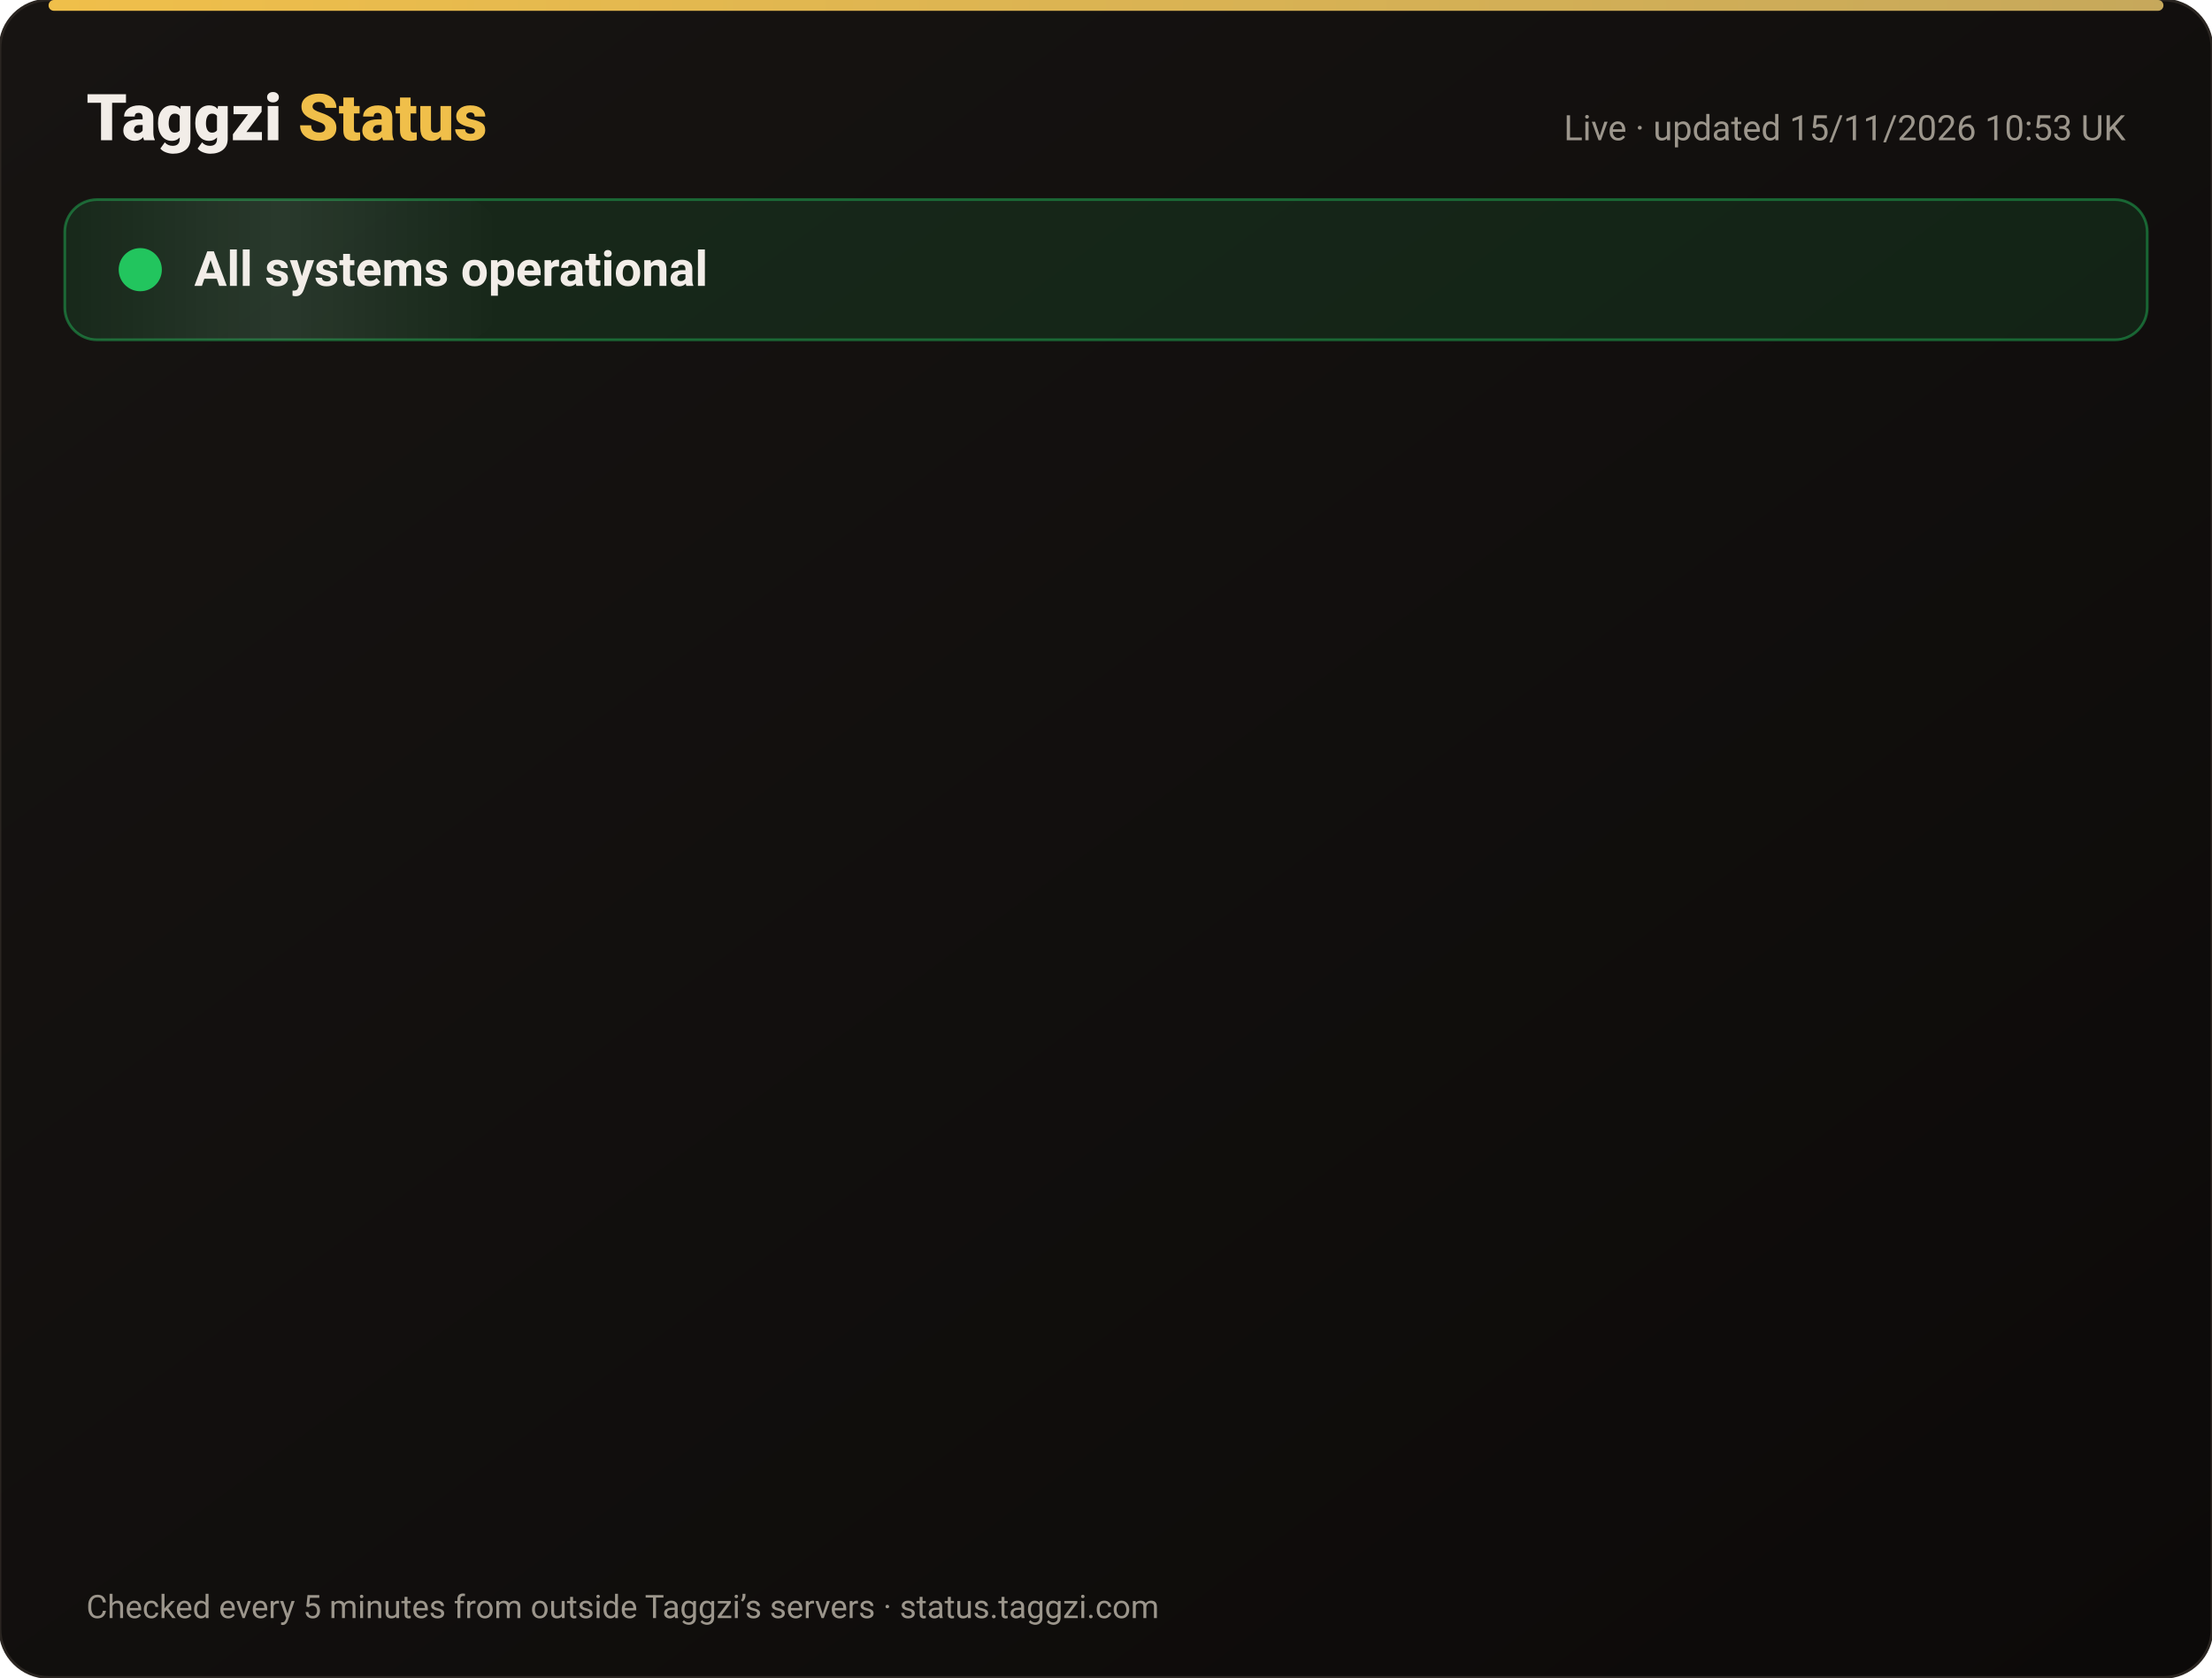
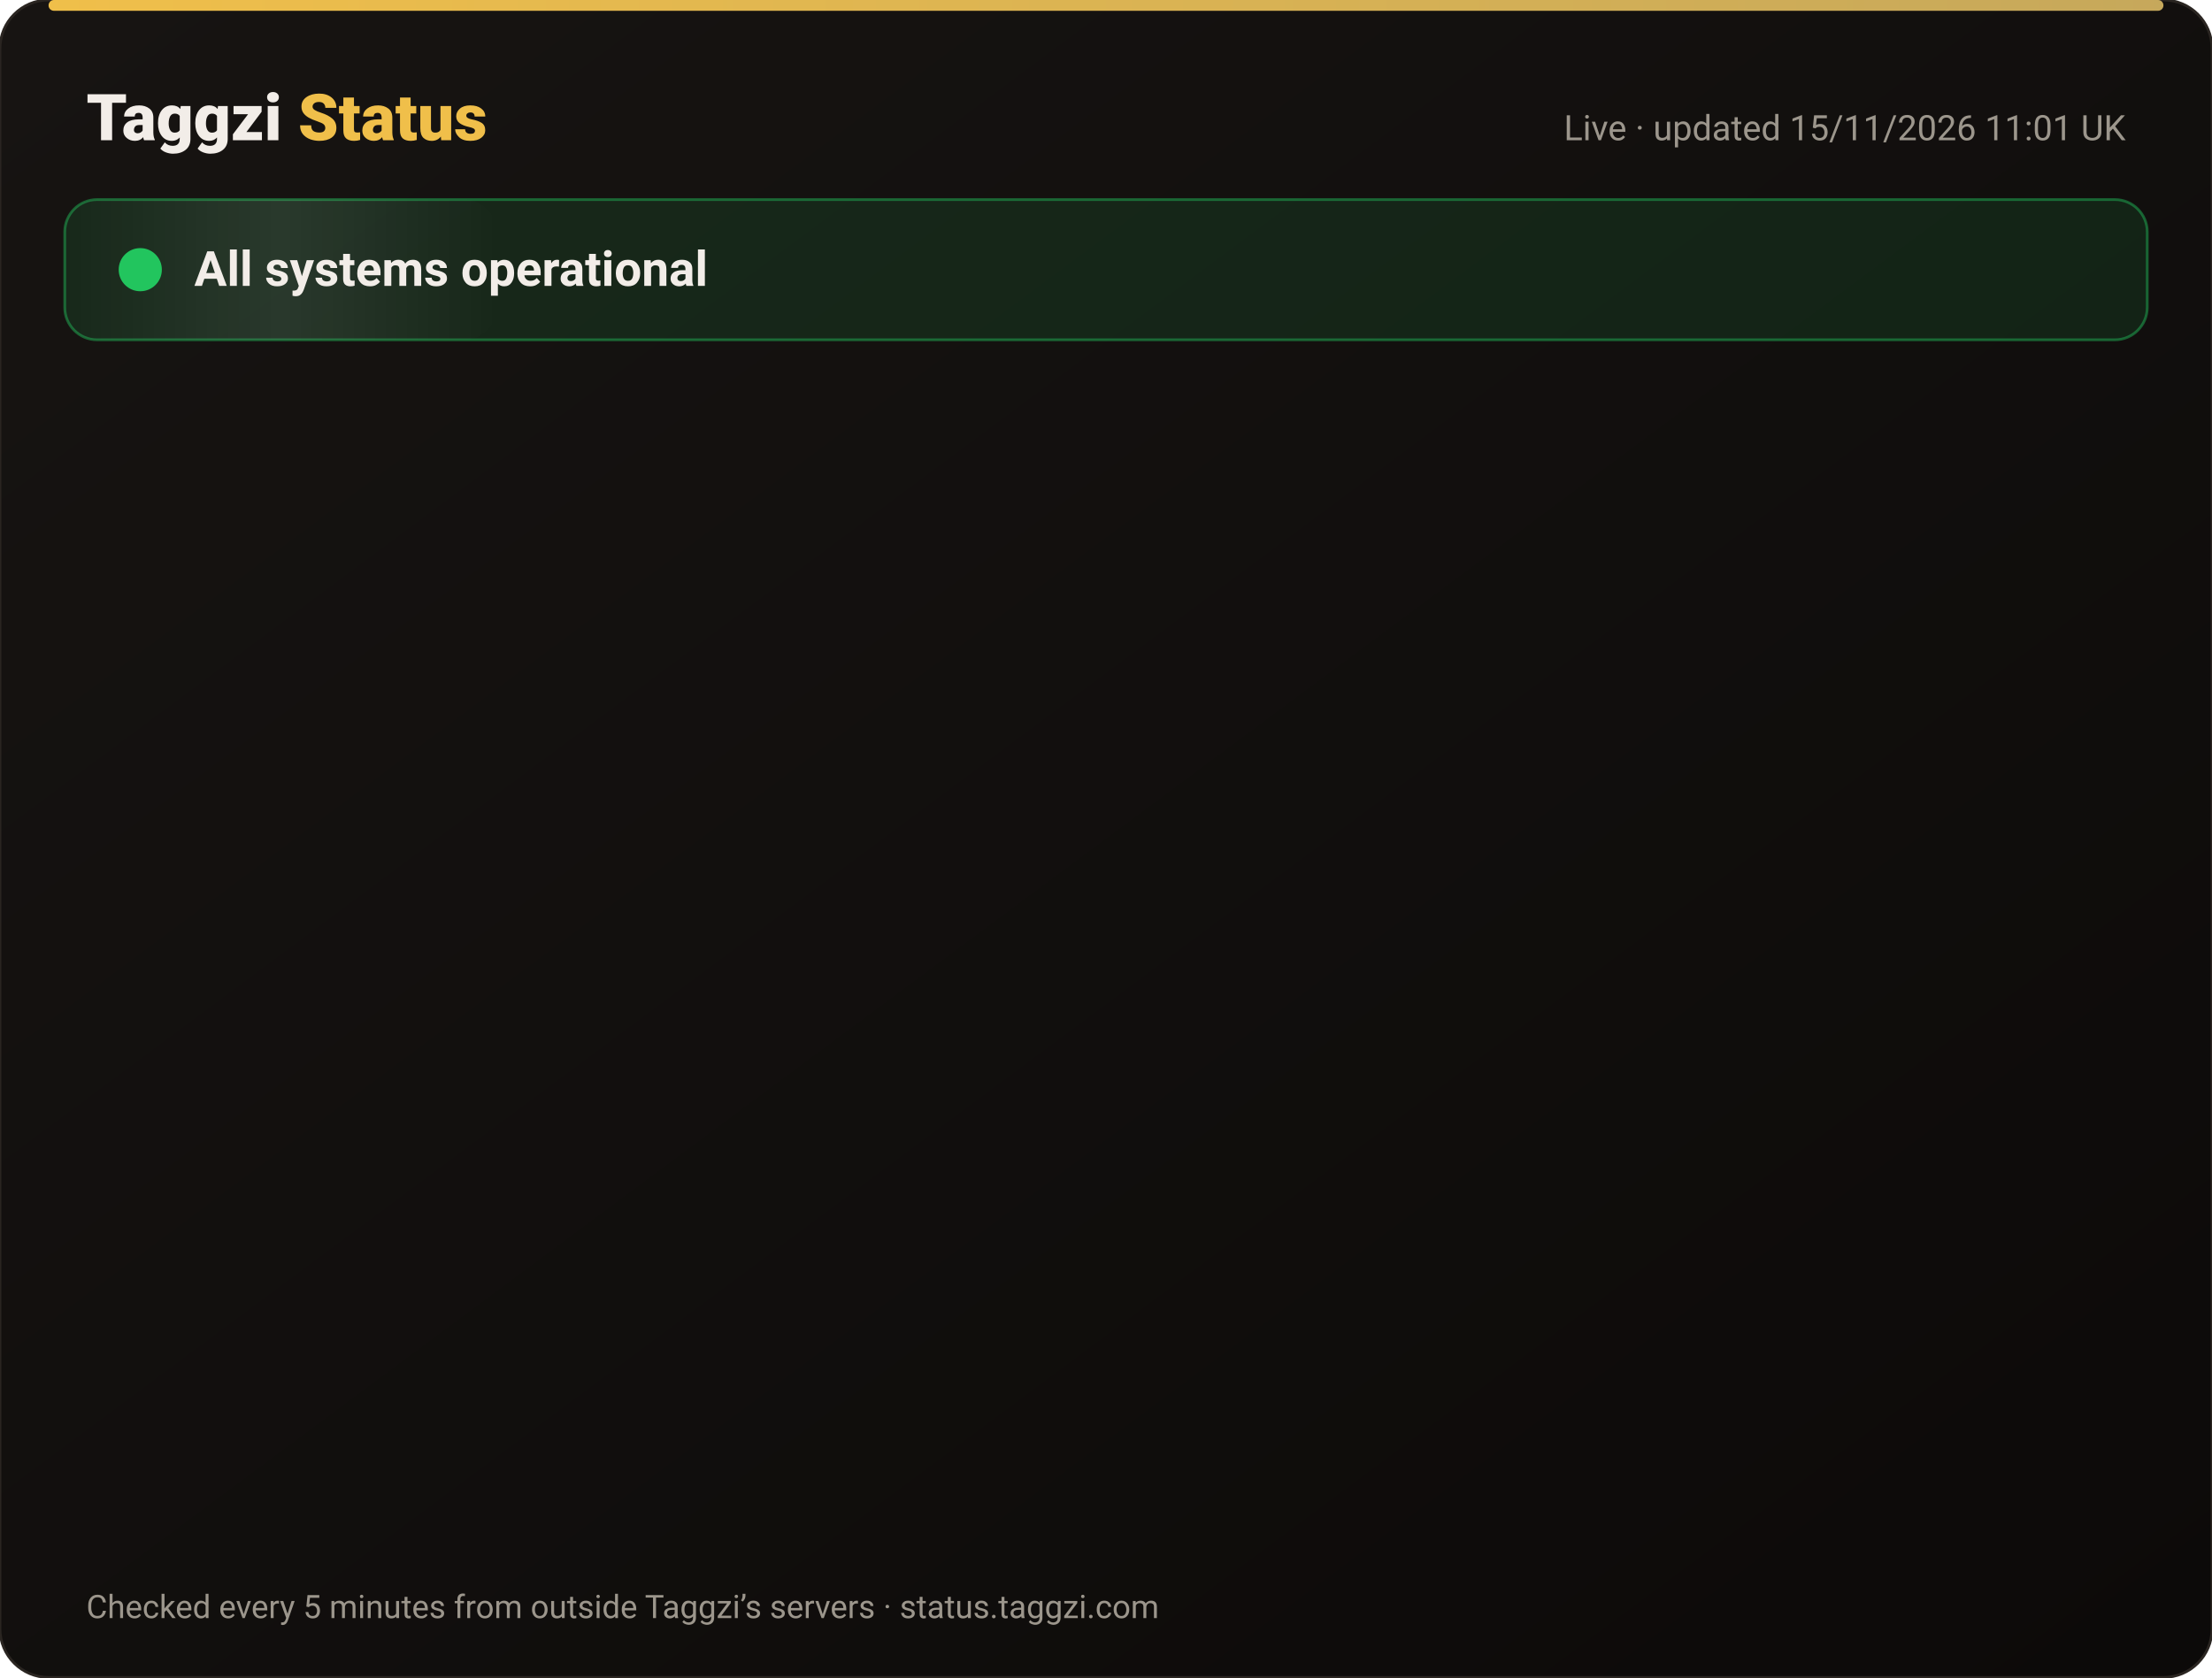
<svg xmlns="http://www.w3.org/2000/svg" width="820" height="622" viewBox="0 0 820 622" font-family="-apple-system,Segoe UI,Roboto,Helvetica,Arial,sans-serif">
  <defs>
    <linearGradient id="bg" x1="0" y1="0" x2="1" y2="1">
      <stop offset="0" stop-color="#171412" />
      <stop offset="1" stop-color="#0C0A09" />
    </linearGradient>
    <linearGradient id="gold" x1="0" x2="1">
      <stop offset="0" stop-color="#F0BF4A" />
      <stop offset="1" stop-color="#c6a85b" />
    </linearGradient>
    <linearGradient id="shine" x1="0" x2="1">
      <stop offset="0" stop-color="#fff" stop-opacity="0" />
      <stop offset=".5" stop-color="#fff" stop-opacity=".08" />
      <stop offset="1" stop-color="#fff" stop-opacity="0" />
    </linearGradient>
  </defs>
  <rect width="820" height="622" rx="18" fill="url(#bg)" stroke="#2a2521" />
  <rect x="18" y="0" width="784" height="4" rx="2" fill="url(#gold)" />
  <text x="32" y="52" font-size="24" font-weight="800" fill="#F2EDE8">Taggzi <tspan fill="#F0BF4A">Status</tspan>
  </text>
-   <text x="788" y="52" font-size="13" fill="#9C968C" text-anchor="end">Live · updated 15/11/2026 10:53 UK</text>
+   <text x="788" y="52" font-size="13" fill="#9C968C" text-anchor="end">Live · updated 15/11/2026 11:01 UK</text>
  <rect x="24" y="74" width="772" height="52" rx="12" fill="#22c55e" fill-opacity=".12" stroke="#22c55e" stroke-opacity=".45" />
  <rect x="24" y="74" width="160" height="52" rx="12" fill="url(#shine)">
    <animate attributeName="x" from="-160" to="820" dur="4s" repeatCount="indefinite" />
  </rect>
  <circle cx="52" cy="100" r="7" fill="#22c55e" />
  <circle cx="52" cy="100" r="7" fill="none" stroke="#22c55e" stroke-width="2">
    <animate attributeName="r" values="7;15;7" dur="2s" repeatCount="indefinite" />
    <animate attributeName="opacity" values=".9;0;.9" dur="2s" repeatCount="indefinite" />
  </circle>
  <text x="72" y="106" font-size="18" font-weight="700" fill="#F2EDE8">All systems operational</text>
  <g opacity="0">
    <animate attributeName="opacity" from="0" to="1" begin="0.00s" dur=".6s" fill="freeze" />
    <line x1="32" y1="188" x2="788" y2="188" stroke="#2a2521" />
    <circle cx="44" cy="166" r="6" fill="#22c55e">
      <animate attributeName="opacity" values="1;.45;1" dur="2.4s" begin="0.00s" repeatCount="indefinite" />
    </circle>
    <text x="62" y="171" font-size="15" font-weight="650" fill="#F2EDE8">Website</text>
    <text x="630" y="171" font-size="13" fill="#9C968C" text-anchor="end">99.97% uptime</text>
    <rect x="648" y="154" width="140" height="24" rx="12" fill="#22c55e" fill-opacity=".14" stroke="#22c55e" stroke-opacity=".5" />
    <text x="718" y="171" font-size="12" font-weight="700" fill="#22c55e" text-anchor="middle">Operational</text>
  </g>
  <g opacity="0">
    <animate attributeName="opacity" from="0" to="1" begin="0.15s" dur=".6s" fill="freeze" />
    <line x1="32" y1="234" x2="788" y2="234" stroke="#2a2521" />
    <circle cx="44" cy="212" r="6" fill="#22c55e">
      <animate attributeName="opacity" values="1;.45;1" dur="2.4s" begin="0.15s" repeatCount="indefinite" />
    </circle>
    <text x="62" y="217" font-size="15" font-weight="650" fill="#F2EDE8">Tag scans</text>
    <text x="630" y="217" font-size="13" fill="#9C968C" text-anchor="end">99.97% uptime</text>
    <rect x="648" y="200" width="140" height="24" rx="12" fill="#22c55e" fill-opacity=".14" stroke="#22c55e" stroke-opacity=".5" />
    <text x="718" y="217" font-size="12" font-weight="700" fill="#22c55e" text-anchor="middle">Operational</text>
  </g>
  <g opacity="0">
    <animate attributeName="opacity" from="0" to="1" begin="0.30s" dur=".6s" fill="freeze" />
    <line x1="32" y1="280" x2="788" y2="280" stroke="#2a2521" />
    <circle cx="44" cy="258" r="6" fill="#22c55e">
      <animate attributeName="opacity" values="1;.45;1" dur="2.4s" begin="0.30s" repeatCount="indefinite" />
    </circle>
    <text x="62" y="263" font-size="15" font-weight="650" fill="#F2EDE8">Manual tag lookup</text>
    <text x="630" y="263" font-size="13" fill="#9C968C" text-anchor="end">99.97% uptime</text>
    <rect x="648" y="246" width="140" height="24" rx="12" fill="#22c55e" fill-opacity=".14" stroke="#22c55e" stroke-opacity=".5" />
    <text x="718" y="263" font-size="12" font-weight="700" fill="#22c55e" text-anchor="middle">Operational</text>
  </g>
  <g opacity="0">
    <animate attributeName="opacity" from="0" to="1" begin="0.45s" dur=".6s" fill="freeze" />
    <line x1="32" y1="326" x2="788" y2="326" stroke="#2a2521" />
    <circle cx="44" cy="304" r="6" fill="#22c55e">
      <animate attributeName="opacity" values="1;.45;1" dur="2.4s" begin="0.45s" repeatCount="indefinite" />
    </circle>
    <text x="62" y="309" font-size="15" font-weight="650" fill="#F2EDE8">App &amp; login</text>
    <text x="630" y="309" font-size="13" fill="#9C968C" text-anchor="end">99.97% uptime</text>
    <rect x="648" y="292" width="140" height="24" rx="12" fill="#22c55e" fill-opacity=".14" stroke="#22c55e" stroke-opacity=".5" />
    <text x="718" y="309" font-size="12" font-weight="700" fill="#22c55e" text-anchor="middle">Operational</text>
  </g>
  <g opacity="0">
    <animate attributeName="opacity" from="0" to="1" begin="0.60s" dur=".6s" fill="freeze" />
    <line x1="32" y1="372" x2="788" y2="372" stroke="#2a2521" />
    <circle cx="44" cy="350" r="6" fill="#22c55e">
      <animate attributeName="opacity" values="1;.45;1" dur="2.4s" begin="0.60s" repeatCount="indefinite" />
    </circle>
    <text x="62" y="355" font-size="15" font-weight="650" fill="#F2EDE8">Community alerts</text>
    <text x="630" y="355" font-size="13" fill="#9C968C" text-anchor="end">99.97% uptime</text>
    <rect x="648" y="338" width="140" height="24" rx="12" fill="#22c55e" fill-opacity=".14" stroke="#22c55e" stroke-opacity=".5" />
    <text x="718" y="355" font-size="12" font-weight="700" fill="#22c55e" text-anchor="middle">Operational</text>
  </g>
  <g opacity="0">
    <animate attributeName="opacity" from="0" to="1" begin="0.75s" dur=".6s" fill="freeze" />
    <line x1="32" y1="418" x2="788" y2="418" stroke="#2a2521" />
    <circle cx="44" cy="396" r="6" fill="#22c55e">
      <animate attributeName="opacity" values="1;.45;1" dur="2.4s" begin="0.75s" repeatCount="indefinite" />
    </circle>
    <text x="62" y="401" font-size="15" font-weight="650" fill="#F2EDE8">Private calling</text>
    <text x="630" y="401" font-size="13" fill="#9C968C" text-anchor="end">99.97% uptime</text>
    <rect x="648" y="384" width="140" height="24" rx="12" fill="#22c55e" fill-opacity=".14" stroke="#22c55e" stroke-opacity=".5" />
    <text x="718" y="401" font-size="12" font-weight="700" fill="#22c55e" text-anchor="middle">Operational</text>
  </g>
  <g opacity="0">
    <animate attributeName="opacity" from="0" to="1" begin="0.90s" dur=".6s" fill="freeze" />
    <line x1="32" y1="464" x2="788" y2="464" stroke="#2a2521" />
    <circle cx="44" cy="442" r="6" fill="#22c55e">
      <animate attributeName="opacity" values="1;.45;1" dur="2.4s" begin="0.90s" repeatCount="indefinite" />
    </circle>
    <text x="62" y="447" font-size="15" font-weight="650" fill="#F2EDE8">Payments</text>
    <text x="630" y="447" font-size="13" fill="#9C968C" text-anchor="end">99.96% uptime</text>
    <rect x="648" y="430" width="140" height="24" rx="12" fill="#22c55e" fill-opacity=".14" stroke="#22c55e" stroke-opacity=".5" />
    <text x="718" y="447" font-size="12" font-weight="700" fill="#22c55e" text-anchor="middle">Operational</text>
  </g>
  <g opacity="0">
    <animate attributeName="opacity" from="0" to="1" begin="1.05s" dur=".6s" fill="freeze" />
    <line x1="32" y1="510" x2="788" y2="510" stroke="#2a2521" />
    <circle cx="44" cy="488" r="6" fill="#22c55e">
      <animate attributeName="opacity" values="1;.45;1" dur="2.4s" begin="1.05s" repeatCount="indefinite" />
    </circle>
    <text x="62" y="493" font-size="15" font-weight="650" fill="#F2EDE8">Email &amp; support</text>
    <text x="630" y="493" font-size="13" fill="#9C968C" text-anchor="end">99.97% uptime</text>
    <rect x="648" y="476" width="140" height="24" rx="12" fill="#22c55e" fill-opacity=".14" stroke="#22c55e" stroke-opacity=".5" />
    <text x="718" y="493" font-size="12" font-weight="700" fill="#22c55e" text-anchor="middle">Operational</text>
  </g>
  <g opacity="0">
    <animate attributeName="opacity" from="0" to="1" begin="1.20s" dur=".6s" fill="freeze" />
    <line x1="32" y1="556" x2="788" y2="556" stroke="#2a2521" />
    <circle cx="44" cy="534" r="6" fill="#22c55e">
      <animate attributeName="opacity" values="1;.45;1" dur="2.4s" begin="1.20s" repeatCount="indefinite" />
    </circle>
    <text x="62" y="539" font-size="15" font-weight="650" fill="#F2EDE8">Secure connection (SSL)</text>
    <text x="630" y="539" font-size="13" fill="#9C968C" text-anchor="end">100.00% uptime</text>
    <rect x="648" y="522" width="140" height="24" rx="12" fill="#22c55e" fill-opacity=".14" stroke="#22c55e" stroke-opacity=".5" />
    <text x="718" y="539" font-size="12" font-weight="700" fill="#22c55e" text-anchor="middle">Operational</text>
  </g>
  <text x="32" y="600" font-size="12" fill="#9C968C">Checked every 5 minutes from outside Taggzi’s servers · status.taggzi.com</text>
</svg>
